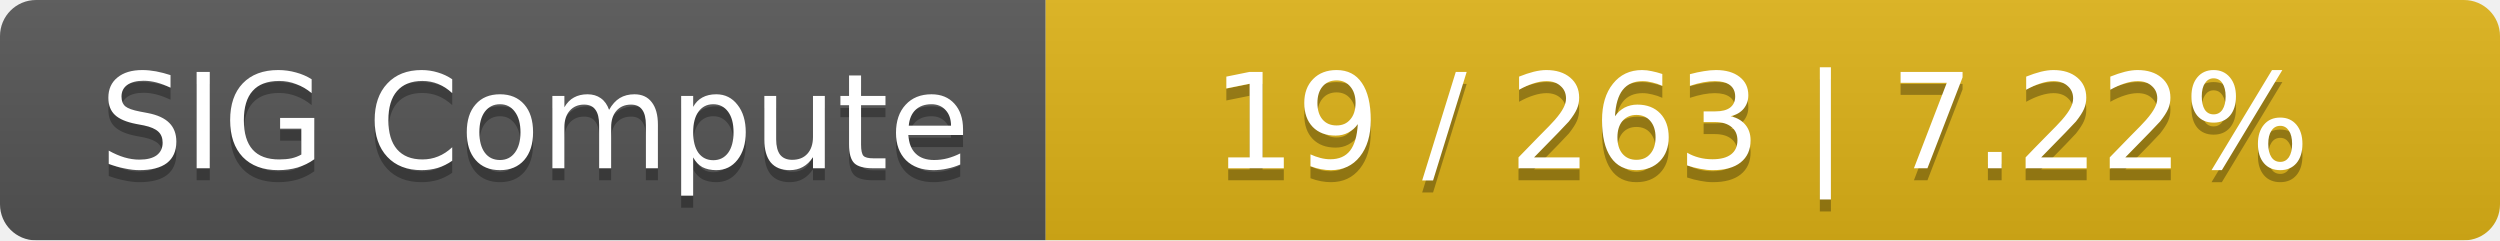
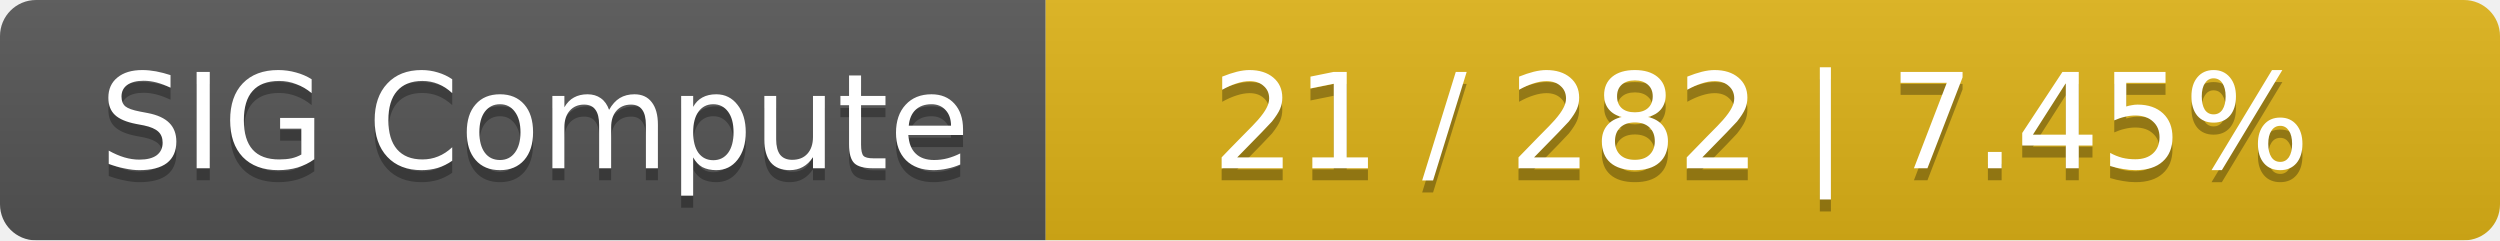
<svg xmlns="http://www.w3.org/2000/svg" width="208" height="20">
  <linearGradient id="smooth" x2="0" y2="100%">
    <stop offset="0" stop-color="#bbb" stop-opacity=".1" />
    <stop offset="1" stop-opacity=".1" />
  </linearGradient>
  <mask id="round">
    <rect width="208" height="20" rx="3" fill="#fff" />
  </mask>
  <g mask="url(#round)">
    <rect width="87" height="20" fill="#555" />
    <rect x="87" width="121" height="20" fill="#dfb317" />
    <rect width="208" height="20" fill="url(#smooth)" />
  </g>
  <g fill="#fff" text-anchor="middle" font-family="DejaVu Sans,Verdana,Geneva,sans-serif" font-size="11">
    <text x="44.5" y="15" fill="#010101" fill-opacity=".3">SIG Compute</text>
    <text x="44.5" y="14">SIG Compute</text>
-     <text x="146.5" y="15" fill="#010101" fill-opacity=".3">19 / 263    |    7.22%</text>
-     <text x="146.5" y="14">19 / 263    |    7.22%</text>
+     <text x="146.5" y="15" fill="#010101" fill-opacity=".3">21 / 282    |    7.45%</text>
+     <text x="146.5" y="14">21 / 282    |    7.45%</text>
  </g>
</svg>
